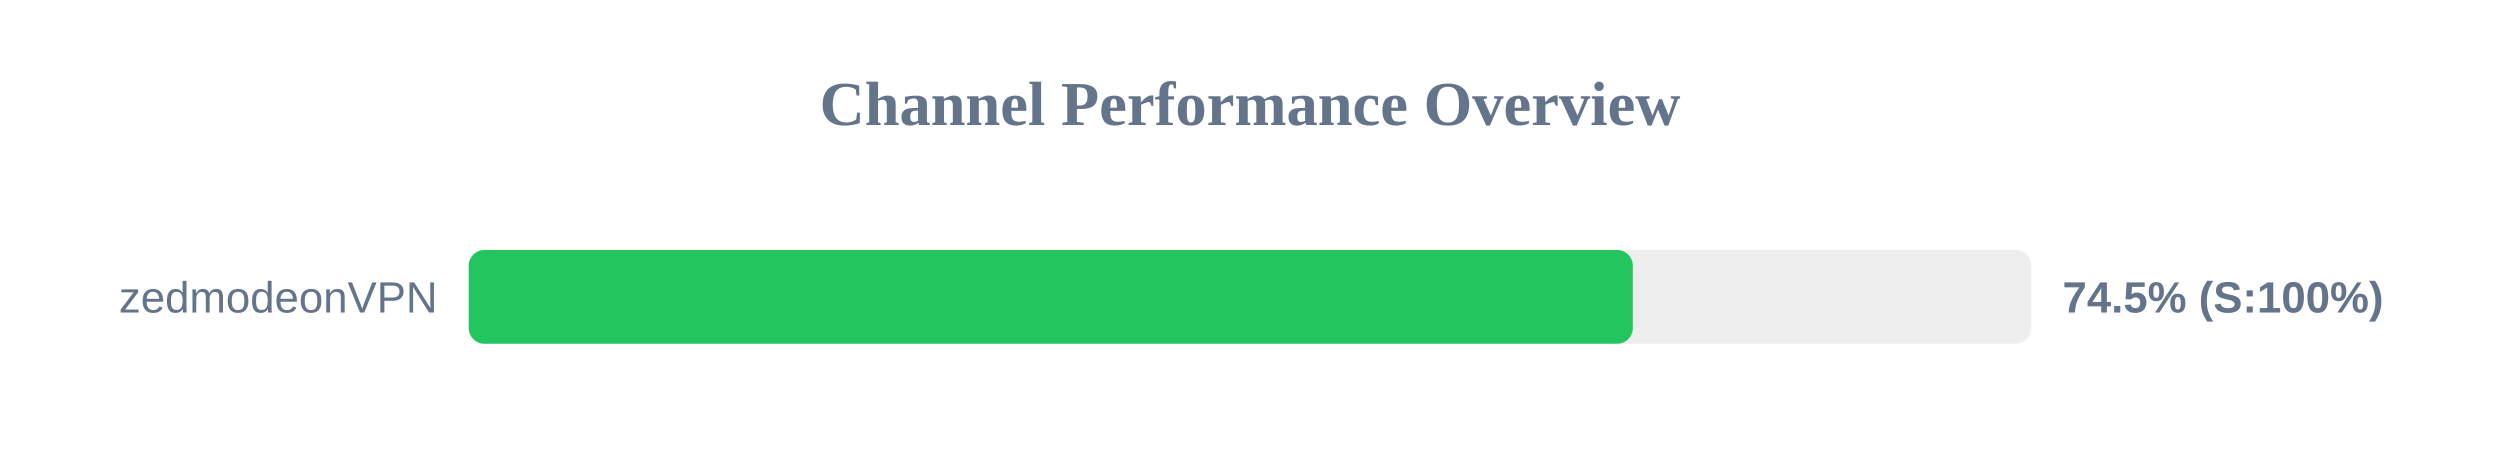
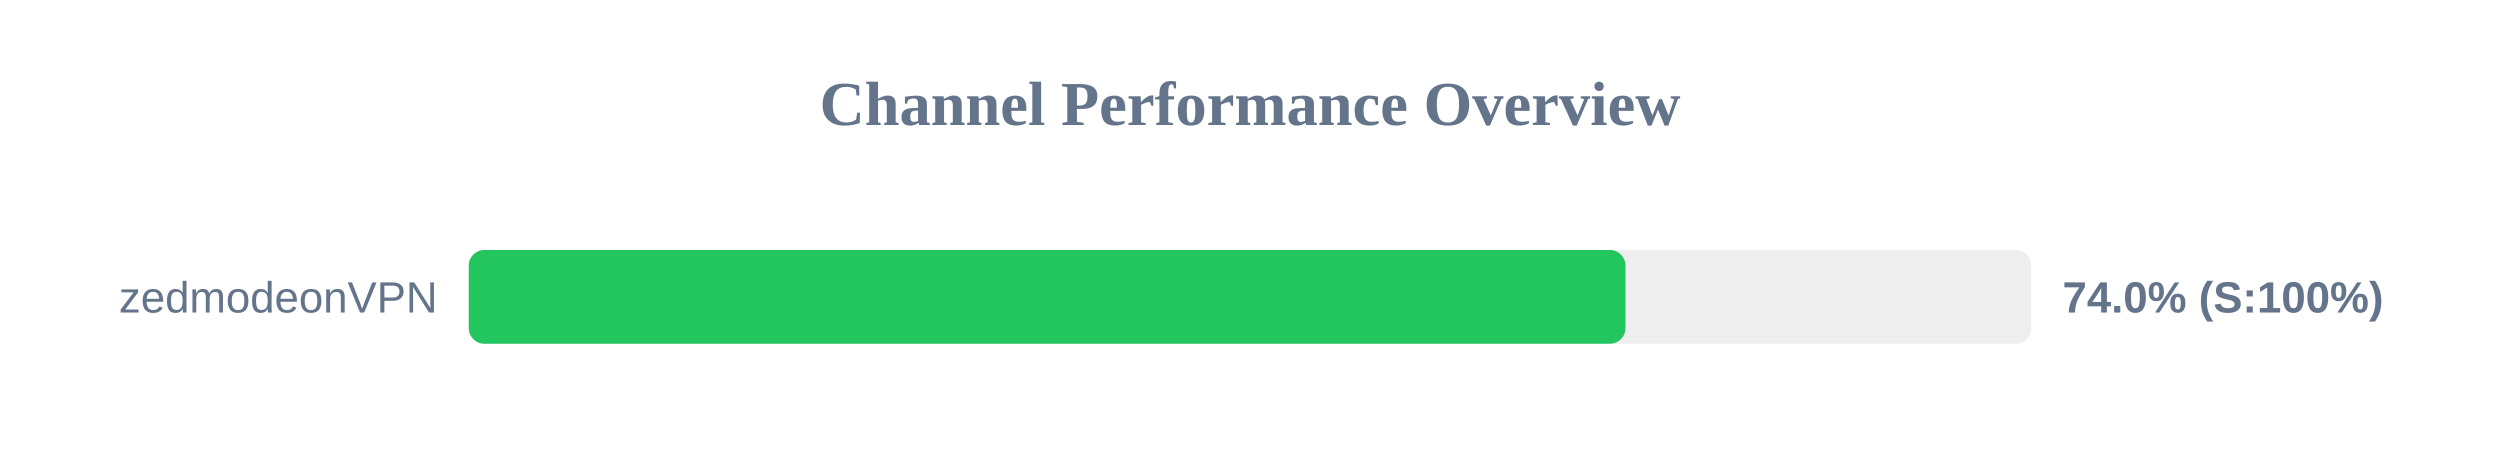
<svg xmlns="http://www.w3.org/2000/svg" width="800" height="150" version="1.1">
  <style>
        .row { font: 14px Arial; fill: #64748b; }
        .score { font: bold 14px Arial; fill: #64748b; }
    </style>
  <text x="400" y="40" text-anchor="middle" font-size="20px" font-weight="bold" fill="#64748b">Channel Performance Overview</text>
  <rect x="150" y="80" width="500" height="30" fill="#eee" rx="5" />
-   <rect x="150" y="80" width="372.5" height="30" fill="#22c55e" rx="5" />
+   <rect x="150" y="80" width="370.15" height="30" fill="#22c55e" rx="5" />
  <text x="140" y="100" text-anchor="end" class="row">zedmodeonVPN</text>
-   <text x="660" y="100" text-anchor="start" class="score">74.5% (S:100%)</text>
+   <text x="660" y="100" text-anchor="start" class="score">74.0% (S:100%)</text>
</svg>
